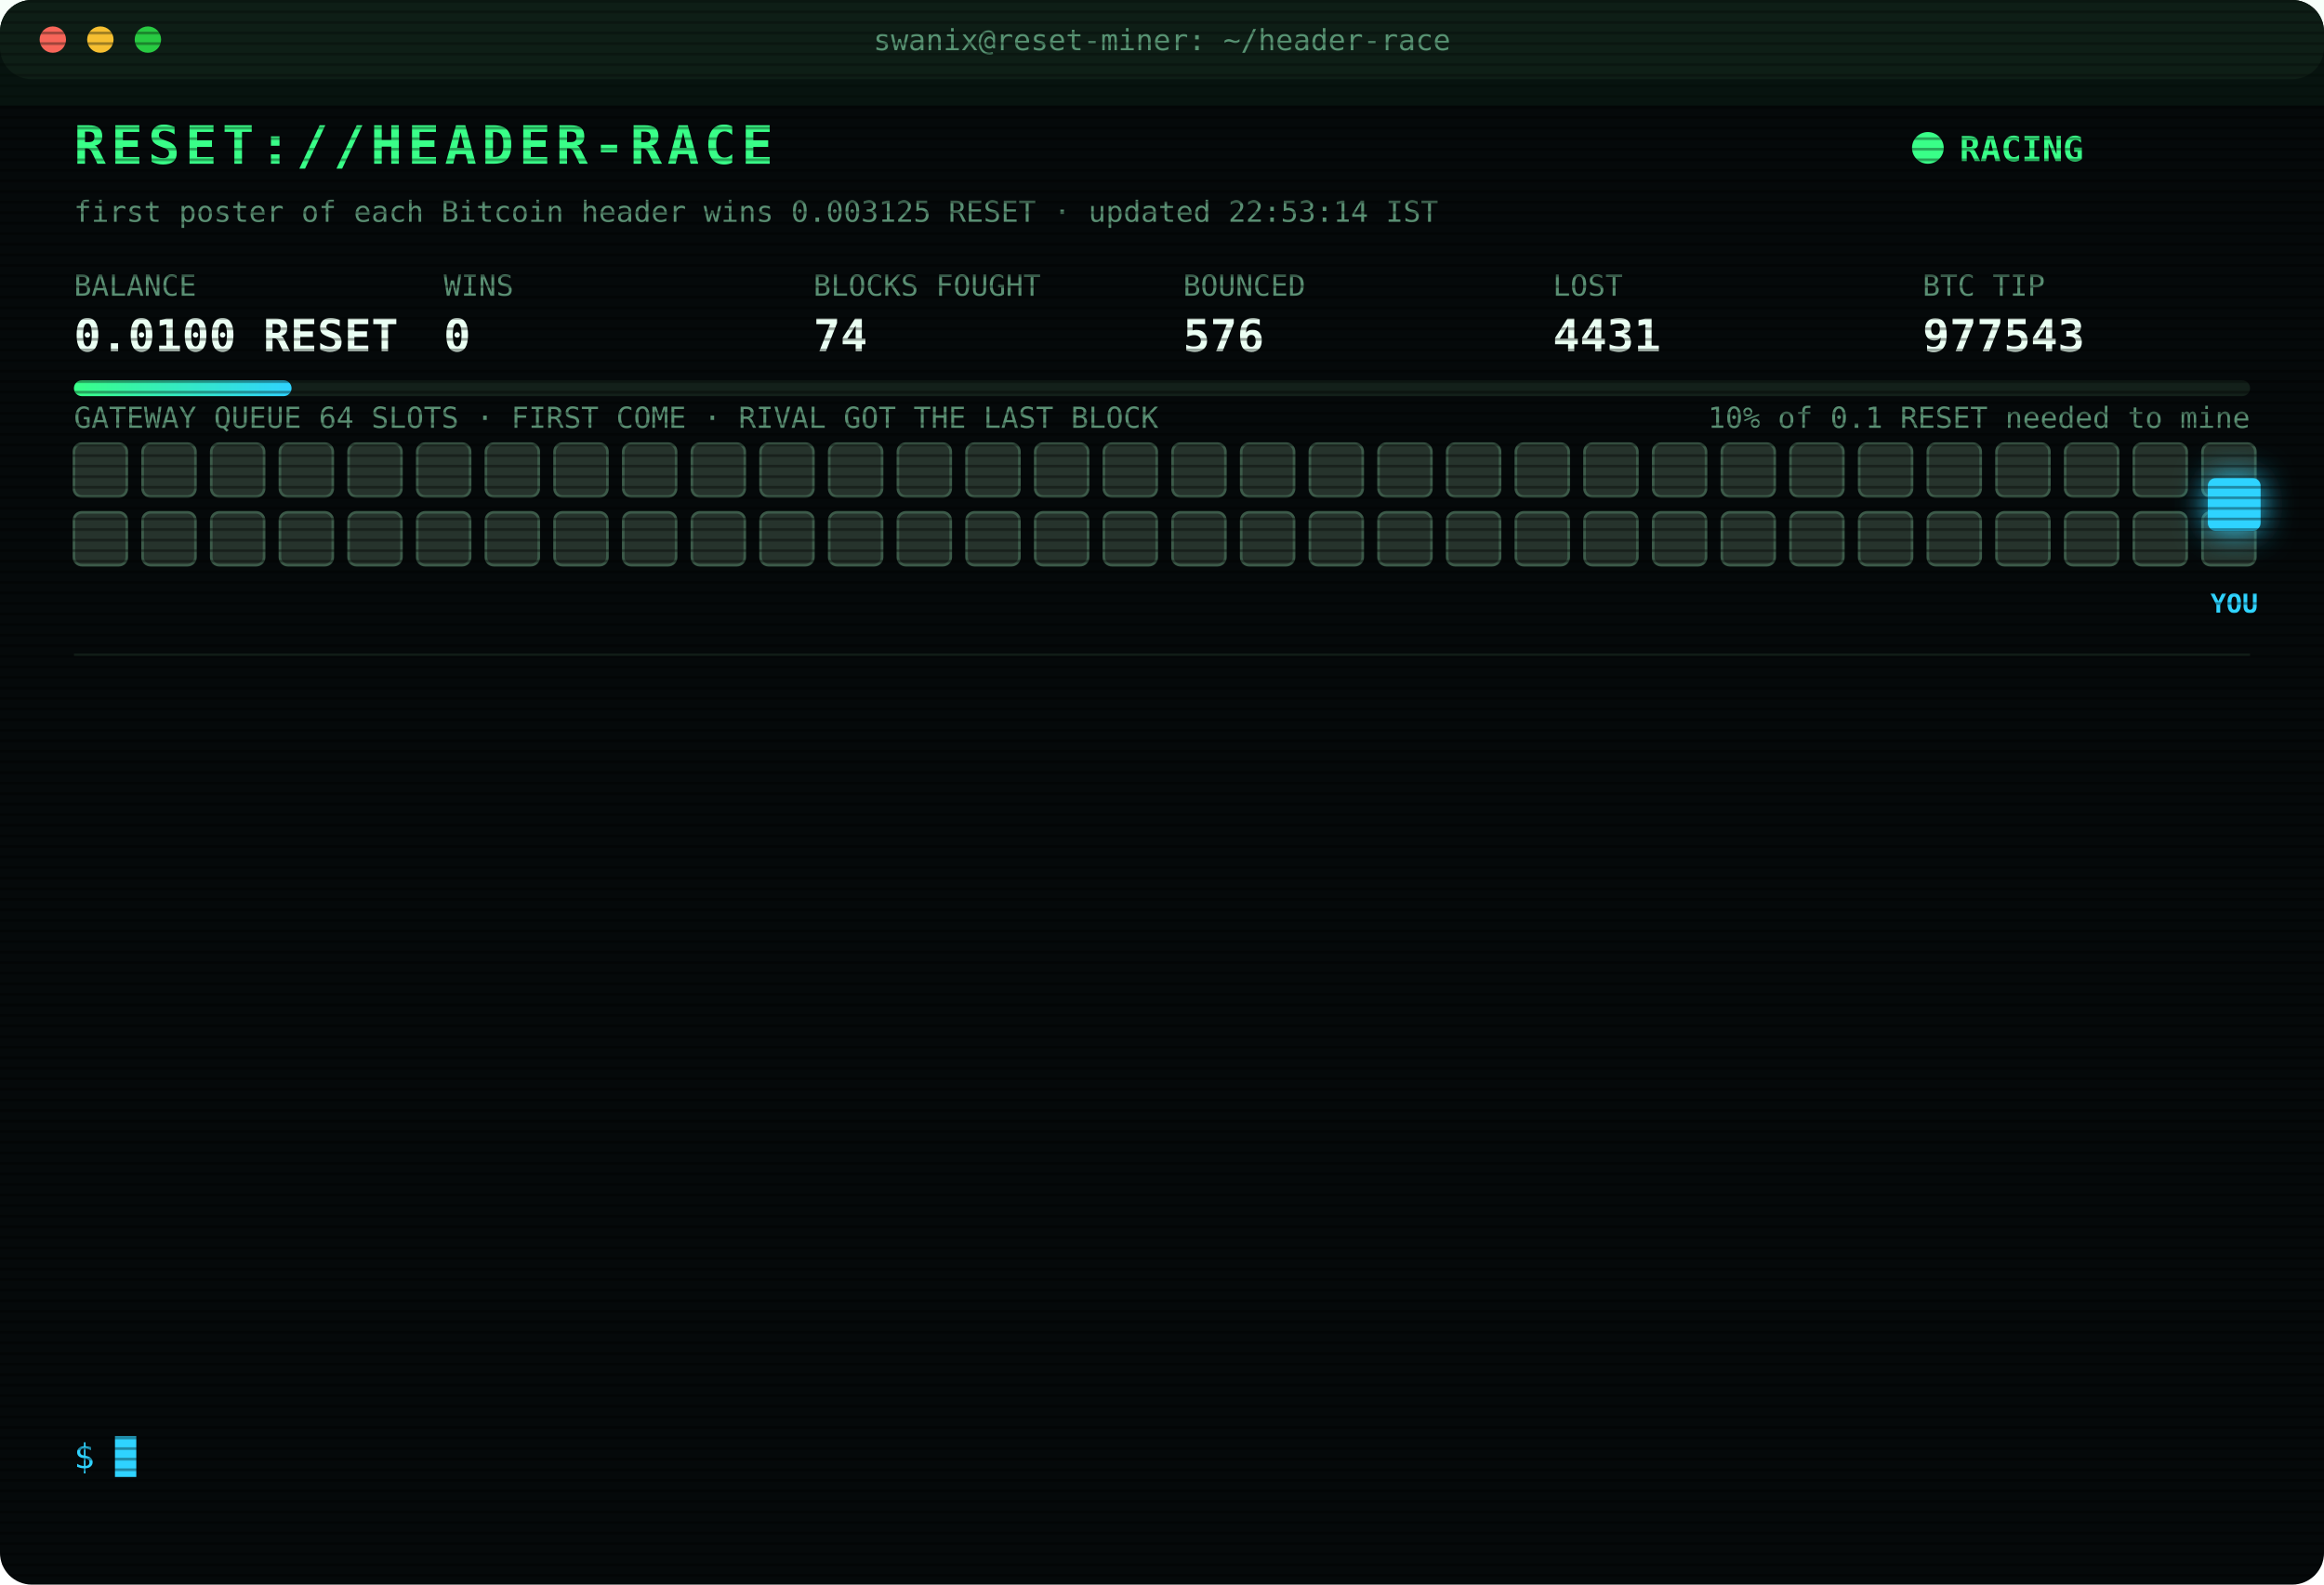
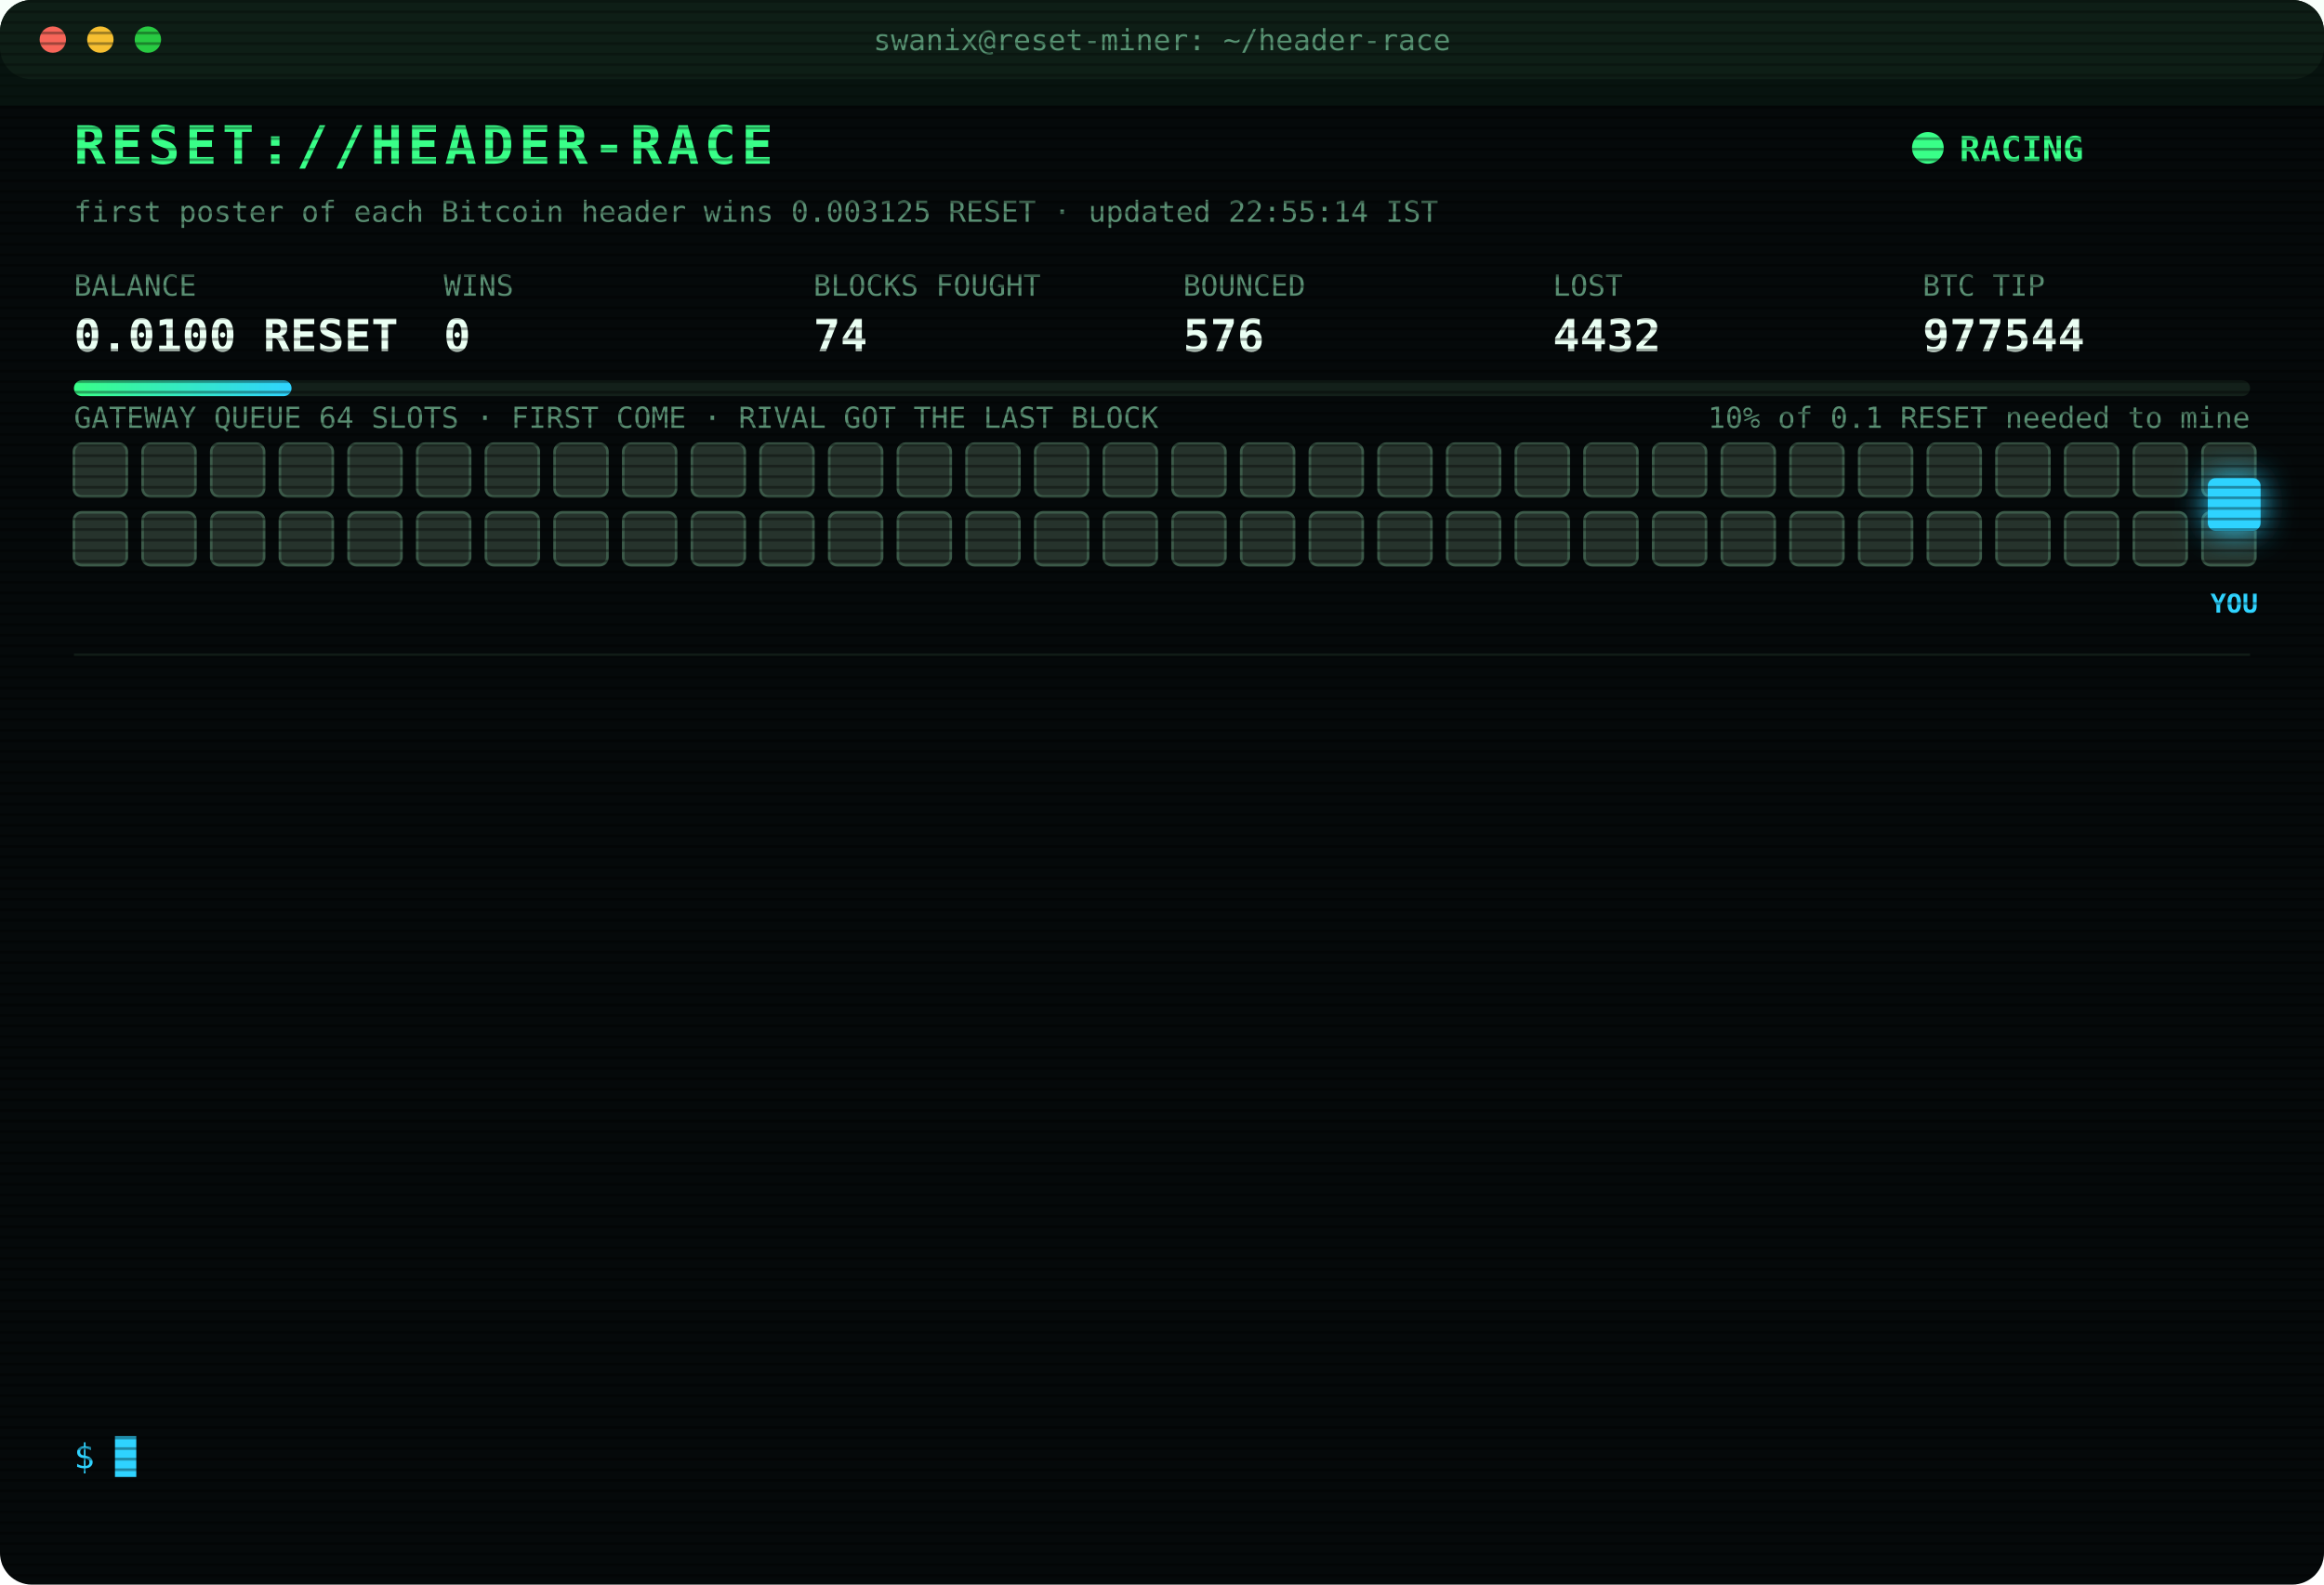
<svg xmlns="http://www.w3.org/2000/svg" width="880" height="600" viewBox="0 0 880 600" font-family="ui-monospace,SFMono-Regular,Menlo,Consolas,monospace">
  <style>
text{font-size:13px;fill:#7CFFB2}
.title{font-size:20px;font-weight:700;fill:#39FF88;letter-spacing:2px;animation:glitch 3s infinite steps(1)}
.sub{fill:#2fd3ff}.k{fill:#5a8f73;font-size:11px}.v{font-size:17px;font-weight:700;fill:#eafff3}
.ts{fill:#3f6b56}.boot{fill:#2fd3ff}.dim{fill:#5a8f73}.bad{fill:#ff4d6d}.warn{fill:#ffd23f}.mag{fill:#ff5cf0}.win{fill:#39FF88;font-weight:700}
.tag{font-size:10px;fill:#2fd3ff;font-weight:700}
.rival{fill:#26332c;stroke:#3c5a49;animation:jam 1.2s infinite alternate}
.idle{fill:#141c18;stroke:#22302a;animation:breathe 4s infinite}
.me{fill:#2fd3ff;filter:drop-shadow(0 0 6px #2fd3ff)}
.hover{animation:nudge 1.1s infinite ease-in-out}.bounce{animation:kick 1.4s infinite}
.ln{opacity:0;animation:in .4s forwards}
.cur{animation:blink 1s infinite steps(1)}
.scan{animation:scan 6s infinite linear}
.led{animation:blink 1.4s infinite}
@keyframes in{from{opacity:0;transform:translateX(-6px)}to{opacity:1;transform:none}}
@keyframes blink{50%{opacity:0}}
@keyframes jam{to{fill:#33463b}}
@keyframes breathe{50%{opacity:.4}}
@keyframes nudge{50%{transform:translateX(-10px)}}
@keyframes kick{0%,100%{transform:none}30%{transform:translateX(-14px)}55%{transform:translateX(10px) translateY(-6px)}}
@keyframes glitch{0%,92%{transform:none}93%{transform:translateX(2px);fill:#ff4d6d}95%{transform:translateX(-2px);fill:#2fd3ff}97%{transform:none}}
@keyframes scan{from{transform:translateY(-40px)}to{transform:translateY(600px)}}
</style>
  <defs>
    <pattern id="sl" width="4" height="4" patternUnits="userSpaceOnUse">
      <rect width="4" height="1" fill="#000" opacity=".35" />
    </pattern>
    <linearGradient id="bar">
      <stop offset="0" stop-color="#39FF88" />
      <stop offset="1" stop-color="#2fd3ff" />
    </linearGradient>
  </defs>
  <rect width="880" height="600" rx="12" fill="#05090a" />
  <rect width="880" height="30" rx="12" fill="#0d1512" />
  <circle cx="20" cy="15" r="5" fill="#ff5f57" />
  <circle cx="38" cy="15" r="5" fill="#febc2e" />
  <circle cx="56" cy="15" r="5" fill="#28c840" />
  <text x="440" y="19" text-anchor="middle" class="k">swanix@reset-miner: ~/header-race</text>
  <text x="28" y="62" class="title">RESET://HEADER-RACE</text>
  <circle class="led" cx="730" cy="56" r="6" fill="#39FF88" />
  <text x="742" y="61" class="win">RACING</text>
-   <text x="28" y="84" class="k">first poster of each Bitcoin header wins 0.003125 RESET · updated 22:53:14 IST</text>
+   <text x="28" y="84" class="k">first poster of each Bitcoin header wins 0.003125 RESET · updated 22:55:14 IST</text>
  <text x="28" y="112" class="k">BALANCE</text>
  <text x="28" y="133" class="v">0.0100 RESET</text>
  <text x="168" y="112" class="k">WINS</text>
  <text x="168" y="133" class="v">0</text>
  <text x="308" y="112" class="k">BLOCKS FOUGHT</text>
  <text x="308" y="133" class="v">74</text>
  <text x="448" y="112" class="k">BOUNCED</text>
  <text x="448" y="133" class="v">576</text>
  <text x="588" y="112" class="k">LOST</text>
-   <text x="588" y="133" class="v">4431</text>
+   <text x="588" y="133" class="v">4432</text>
  <text x="728" y="112" class="k">BTC TIP</text>
-   <text x="728" y="133" class="v">977543</text>
+   <text x="728" y="133" class="v">977544</text>
  <rect x="28" y="144" width="824" height="6" rx="3" fill="#13201a" />
  <rect x="28" y="144" width="82.4" height="6" rx="3" fill="url(#bar)" />
  <text x="852" y="162" text-anchor="end" class="k">10% of 0.1 RESET needed to mine</text>
  <text x="28" y="162" class="k">GATEWAY QUEUE 64 SLOTS · FIRST COME · RIVAL GOT THE LAST BLOCK</text>
  <rect class="rival" x="28" y="168" width="20" height="20" rx="3" style="animation-delay:0.00s" />
  <rect class="rival" x="54" y="168" width="20" height="20" rx="3" style="animation-delay:0.05s" />
  <rect class="rival" x="80" y="168" width="20" height="20" rx="3" style="animation-delay:0.10s" />
  <rect class="rival" x="106" y="168" width="20" height="20" rx="3" style="animation-delay:0.15s" />
  <rect class="rival" x="132" y="168" width="20" height="20" rx="3" style="animation-delay:0.20s" />
  <rect class="rival" x="158" y="168" width="20" height="20" rx="3" style="animation-delay:0.25s" />
  <rect class="rival" x="184" y="168" width="20" height="20" rx="3" style="animation-delay:0.30s" />
  <rect class="rival" x="210" y="168" width="20" height="20" rx="3" style="animation-delay:0.35s" />
  <rect class="rival" x="236" y="168" width="20" height="20" rx="3" style="animation-delay:0.40s" />
  <rect class="rival" x="262" y="168" width="20" height="20" rx="3" style="animation-delay:0.45s" />
  <rect class="rival" x="288" y="168" width="20" height="20" rx="3" style="animation-delay:0.50s" />
  <rect class="rival" x="314" y="168" width="20" height="20" rx="3" style="animation-delay:0.55s" />
  <rect class="rival" x="340" y="168" width="20" height="20" rx="3" style="animation-delay:0.60s" />
  <rect class="rival" x="366" y="168" width="20" height="20" rx="3" style="animation-delay:0.65s" />
  <rect class="rival" x="392" y="168" width="20" height="20" rx="3" style="animation-delay:0.70s" />
  <rect class="rival" x="418" y="168" width="20" height="20" rx="3" style="animation-delay:0.75s" />
  <rect class="rival" x="444" y="168" width="20" height="20" rx="3" style="animation-delay:0.80s" />
  <rect class="rival" x="470" y="168" width="20" height="20" rx="3" style="animation-delay:0.85s" />
  <rect class="rival" x="496" y="168" width="20" height="20" rx="3" style="animation-delay:0.90s" />
  <rect class="rival" x="522" y="168" width="20" height="20" rx="3" style="animation-delay:0.95s" />
  <rect class="rival" x="548" y="168" width="20" height="20" rx="3" style="animation-delay:1.00s" />
  <rect class="rival" x="574" y="168" width="20" height="20" rx="3" style="animation-delay:1.05s" />
  <rect class="rival" x="600" y="168" width="20" height="20" rx="3" style="animation-delay:1.10s" />
  <rect class="rival" x="626" y="168" width="20" height="20" rx="3" style="animation-delay:1.15s" />
  <rect class="rival" x="652" y="168" width="20" height="20" rx="3" style="animation-delay:1.20s" />
  <rect class="rival" x="678" y="168" width="20" height="20" rx="3" style="animation-delay:1.25s" />
  <rect class="rival" x="704" y="168" width="20" height="20" rx="3" style="animation-delay:1.30s" />
  <rect class="rival" x="730" y="168" width="20" height="20" rx="3" style="animation-delay:1.35s" />
  <rect class="rival" x="756" y="168" width="20" height="20" rx="3" style="animation-delay:1.40s" />
  <rect class="rival" x="782" y="168" width="20" height="20" rx="3" style="animation-delay:1.45s" />
  <rect class="rival" x="808" y="168" width="20" height="20" rx="3" style="animation-delay:1.50s" />
  <rect class="rival" x="834" y="168" width="20" height="20" rx="3" style="animation-delay:1.55s" />
  <rect class="rival" x="28" y="194" width="20" height="20" rx="3" style="animation-delay:1.60s" />
  <rect class="rival" x="54" y="194" width="20" height="20" rx="3" style="animation-delay:1.65s" />
  <rect class="rival" x="80" y="194" width="20" height="20" rx="3" style="animation-delay:1.70s" />
  <rect class="rival" x="106" y="194" width="20" height="20" rx="3" style="animation-delay:1.75s" />
  <rect class="rival" x="132" y="194" width="20" height="20" rx="3" style="animation-delay:1.80s" />
  <rect class="rival" x="158" y="194" width="20" height="20" rx="3" style="animation-delay:1.85s" />
  <rect class="rival" x="184" y="194" width="20" height="20" rx="3" style="animation-delay:1.90s" />
  <rect class="rival" x="210" y="194" width="20" height="20" rx="3" style="animation-delay:1.95s" />
  <rect class="rival" x="236" y="194" width="20" height="20" rx="3" style="animation-delay:2.00s" />
  <rect class="rival" x="262" y="194" width="20" height="20" rx="3" style="animation-delay:2.05s" />
  <rect class="rival" x="288" y="194" width="20" height="20" rx="3" style="animation-delay:2.10s" />
  <rect class="rival" x="314" y="194" width="20" height="20" rx="3" style="animation-delay:2.15s" />
  <rect class="rival" x="340" y="194" width="20" height="20" rx="3" style="animation-delay:2.20s" />
  <rect class="rival" x="366" y="194" width="20" height="20" rx="3" style="animation-delay:2.25s" />
  <rect class="rival" x="392" y="194" width="20" height="20" rx="3" style="animation-delay:2.30s" />
  <rect class="rival" x="418" y="194" width="20" height="20" rx="3" style="animation-delay:2.35s" />
  <rect class="rival" x="444" y="194" width="20" height="20" rx="3" style="animation-delay:2.40s" />
  <rect class="rival" x="470" y="194" width="20" height="20" rx="3" style="animation-delay:2.45s" />
  <rect class="rival" x="496" y="194" width="20" height="20" rx="3" style="animation-delay:2.50s" />
  <rect class="rival" x="522" y="194" width="20" height="20" rx="3" style="animation-delay:2.55s" />
  <rect class="rival" x="548" y="194" width="20" height="20" rx="3" style="animation-delay:2.60s" />
  <rect class="rival" x="574" y="194" width="20" height="20" rx="3" style="animation-delay:2.65s" />
  <rect class="rival" x="600" y="194" width="20" height="20" rx="3" style="animation-delay:2.70s" />
  <rect class="rival" x="626" y="194" width="20" height="20" rx="3" style="animation-delay:2.75s" />
  <rect class="rival" x="652" y="194" width="20" height="20" rx="3" style="animation-delay:2.80s" />
  <rect class="rival" x="678" y="194" width="20" height="20" rx="3" style="animation-delay:2.85s" />
  <rect class="rival" x="704" y="194" width="20" height="20" rx="3" style="animation-delay:2.90s" />
  <rect class="rival" x="730" y="194" width="20" height="20" rx="3" style="animation-delay:2.95s" />
  <rect class="rival" x="756" y="194" width="20" height="20" rx="3" style="animation-delay:3.00s" />
  <rect class="rival" x="782" y="194" width="20" height="20" rx="3" style="animation-delay:3.05s" />
  <rect class="rival" x="808" y="194" width="20" height="20" rx="3" style="animation-delay:3.10s" />
  <rect class="rival" x="834" y="194" width="20" height="20" rx="3" style="animation-delay:3.15s" />
  <g class="hover">
    <rect class="me" x="836" y="181" width="20" height="20" rx="3" />
    <text class="tag" x="846" y="232" text-anchor="middle">YOU</text>
  </g>
  <line x1="28" x2="852" y1="248" y2="248" stroke="#13201a" />
  <g class="ln" style="animation-delay:0.40s">
-     <text x="28" y="270" class="ts">21:14:23</text>
-     <text x="104" y="270" class="bad">[LOST] #977530 taken by a rival miner</text>
+     <text x="28" y="270" class="ts">21:15:14</text>
+     <text x="104" y="270" class="bad">[LOST] #977531 taken by a rival miner</text>
  </g>
  <g class="ln" style="animation-delay:0.65s">
-     <text x="28" y="292" class="ts">21:15:14</text>
-     <text x="104" y="292" class="bad">[LOST] #977531 taken by a rival miner</text>
+     <text x="28" y="292" class="ts">21:23:16</text>
+     <text x="104" y="292" class="bad">[LOST] #977532 taken by a rival miner</text>
  </g>
  <g class="ln" style="animation-delay:0.90s">
-     <text x="28" y="314" class="ts">21:23:16</text>
-     <text x="104" y="314" class="bad">[LOST] #977532 taken by a rival miner</text>
+     <text x="28" y="314" class="ts">21:28:12</text>
+     <text x="104" y="314" class="bad">[LOST] #977533 taken by a rival miner</text>
  </g>
  <g class="ln" style="animation-delay:1.15s">
-     <text x="28" y="336" class="ts">21:28:12</text>
-     <text x="104" y="336" class="bad">[LOST] #977533 taken by a rival miner</text>
+     <text x="28" y="336" class="ts">21:43:51</text>
+     <text x="104" y="336" class="bad">[LOST] #977534 taken by a rival miner</text>
  </g>
  <g class="ln" style="animation-delay:1.40s">
-     <text x="28" y="358" class="ts">21:43:51</text>
-     <text x="104" y="358" class="bad">[LOST] #977534 taken by a rival miner</text>
+     <text x="28" y="358" class="ts">21:48:41</text>
+     <text x="104" y="358" class="bad">[LOST] #977535 taken by a rival miner</text>
  </g>
  <g class="ln" style="animation-delay:1.65s">
-     <text x="28" y="380" class="ts">21:48:41</text>
-     <text x="104" y="380" class="bad">[LOST] #977535 taken by a rival miner</text>
+     <text x="28" y="380" class="ts">21:58:48</text>
+     <text x="104" y="380" class="bad">[LOST] #977536 taken by a rival miner</text>
  </g>
  <g class="ln" style="animation-delay:1.90s">
-     <text x="28" y="402" class="ts">21:58:48</text>
-     <text x="104" y="402" class="bad">[LOST] #977536 taken by a rival miner</text>
+     <text x="28" y="402" class="ts">22:17:32</text>
+     <text x="104" y="402" class="bad">[LOST] #977537 taken by a rival miner</text>
  </g>
  <g class="ln" style="animation-delay:2.15s">
-     <text x="28" y="424" class="ts">22:17:32</text>
-     <text x="104" y="424" class="bad">[LOST] #977537 taken by a rival miner</text>
+     <text x="28" y="424" class="ts">22:19:05</text>
+     <text x="104" y="424" class="bad">[LOST] #977538 taken by a rival miner</text>
  </g>
  <g class="ln" style="animation-delay:2.40s">
-     <text x="28" y="446" class="ts">22:19:05</text>
-     <text x="104" y="446" class="bad">[LOST] #977538 taken by a rival miner</text>
+     <text x="28" y="446" class="ts">22:28:19</text>
+     <text x="104" y="446" class="bad">[LOST] #977539 taken by a rival miner</text>
  </g>
  <g class="ln" style="animation-delay:2.65s">
-     <text x="28" y="468" class="ts">22:28:19</text>
-     <text x="104" y="468" class="bad">[LOST] #977539 taken by a rival miner</text>
+     <text x="28" y="468" class="ts">22:32:27</text>
+     <text x="104" y="468" class="bad">[LOST] #977540 taken by a rival miner</text>
  </g>
  <g class="ln" style="animation-delay:2.90s">
-     <text x="28" y="490" class="ts">22:32:27</text>
-     <text x="104" y="490" class="bad">[LOST] #977540 taken by a rival miner</text>
+     <text x="28" y="490" class="ts">22:42:11</text>
+     <text x="104" y="490" class="bad">[LOST] #977542 taken by a rival miner</text>
  </g>
  <g class="ln" style="animation-delay:3.15s">
-     <text x="28" y="512" class="ts">22:42:11</text>
-     <text x="104" y="512" class="bad">[LOST] #977542 taken by a rival miner</text>
+     <text x="28" y="512" class="ts">22:53:14</text>
+     <text x="104" y="512" class="bad">[LOST] #977543 taken by a rival miner</text>
  </g>
  <g class="ln" style="animation-delay:3.40s">
-     <text x="28" y="534" class="ts">22:53:14</text>
-     <text x="104" y="534" class="bad">[LOST] #977543 taken by a rival miner</text>
+     <text x="28" y="534" class="ts">22:55:14</text>
+     <text x="104" y="534" class="bad">[LOST] #977544 taken by a rival miner</text>
  </g>
  <text x="28" y="556" class="sub">$ <tspan class="cur">█</tspan>
  </text>
  <rect width="880" height="600" rx="12" fill="url(#sl)" pointer-events="none" />
  <rect class="scan" width="880" height="40" fill="#39FF88" opacity=".04" />
</svg>
